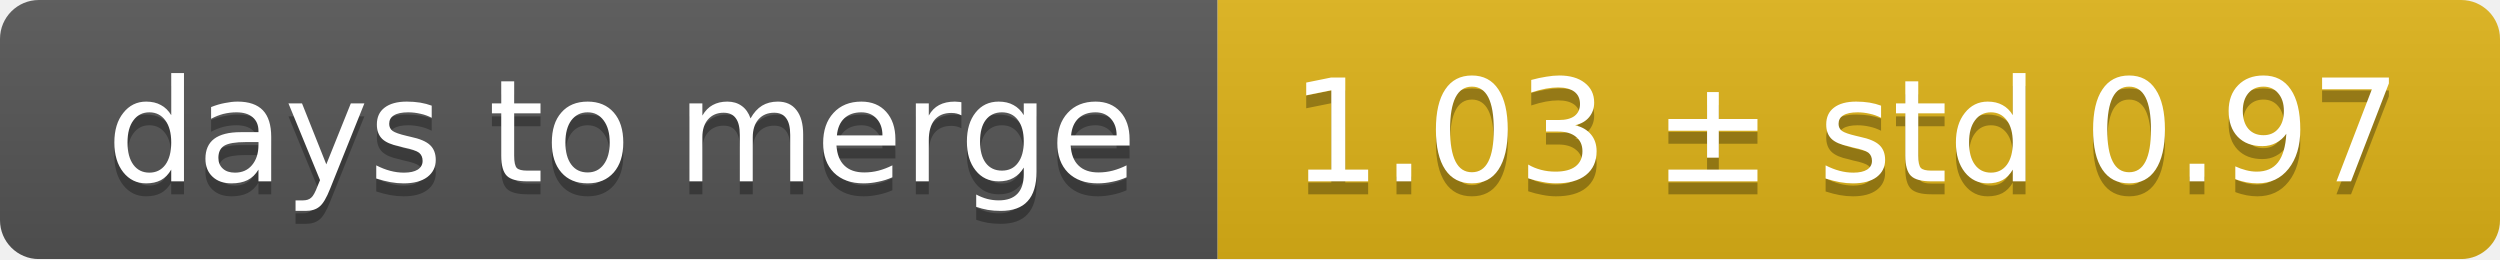
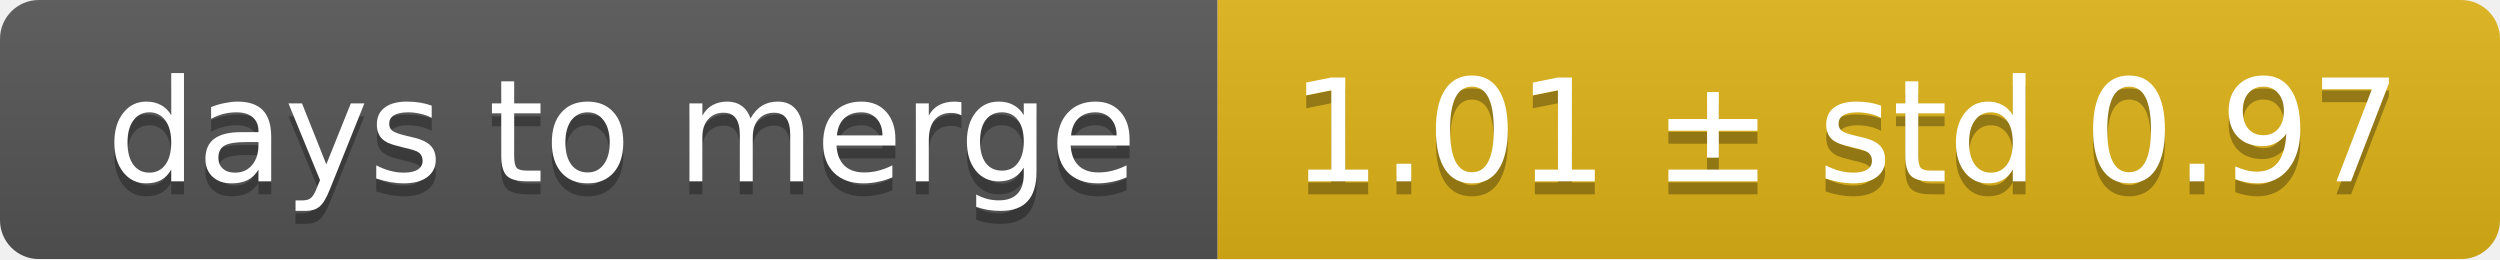
<svg xmlns="http://www.w3.org/2000/svg" width="193" height="20">
  <linearGradient id="smooth" x2="0" y2="100%">
    <stop offset="0" stop-color="#bbb" stop-opacity=".1" />
    <stop offset="1" stop-opacity=".1" />
  </linearGradient>
  <mask id="round">
    <rect width="193" height="20" rx="3" fill="#fff" />
  </mask>
  <g mask="url(#round)">
    <rect width="94" height="20" fill="#555" />
    <rect x="94" width="99" height="20" fill="#dfb317" />
    <rect width="193" height="20" fill="url(#smooth)" />
  </g>
  <g fill="#fff" text-anchor="middle" font-family="DejaVu Sans,Verdana,Geneva,sans-serif" font-size="11">
    <text x="48" y="15" fill="#010101" fill-opacity=".3">days to merge</text>
    <text x="48" y="14">days to merge</text>
-     <text x="142.5" y="15" fill="#010101" fill-opacity=".3">1.03 ± std 0.97</text>
-     <text x="142.5" y="14">1.03 ± std 0.97</text>
+     <text x="142.5" y="15" fill="#010101" fill-opacity=".3">1.01 ± std 0.97</text>
+     <text x="142.5" y="14">1.01 ± std 0.97</text>
  </g>
</svg>
